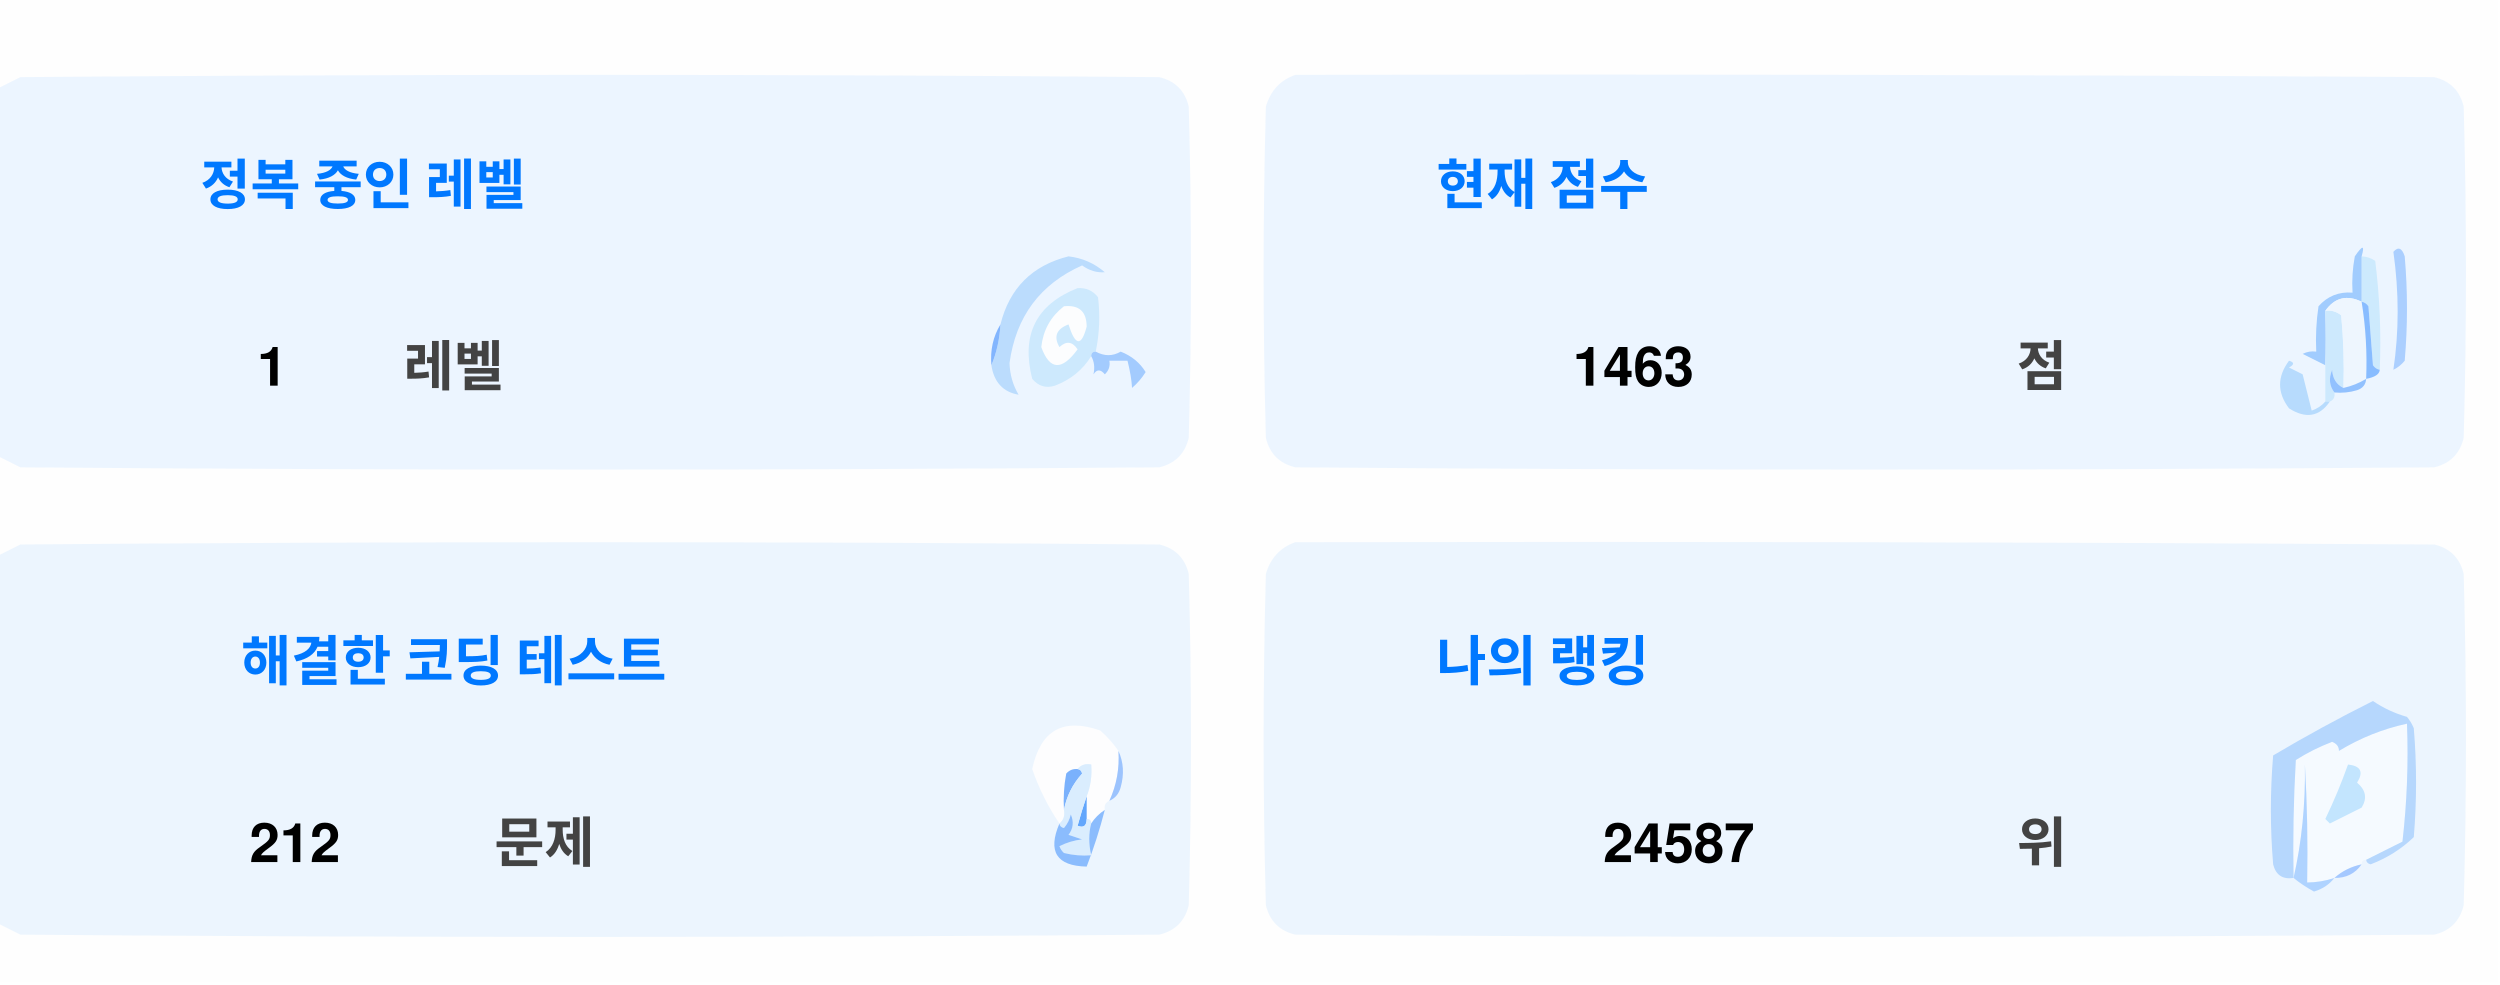
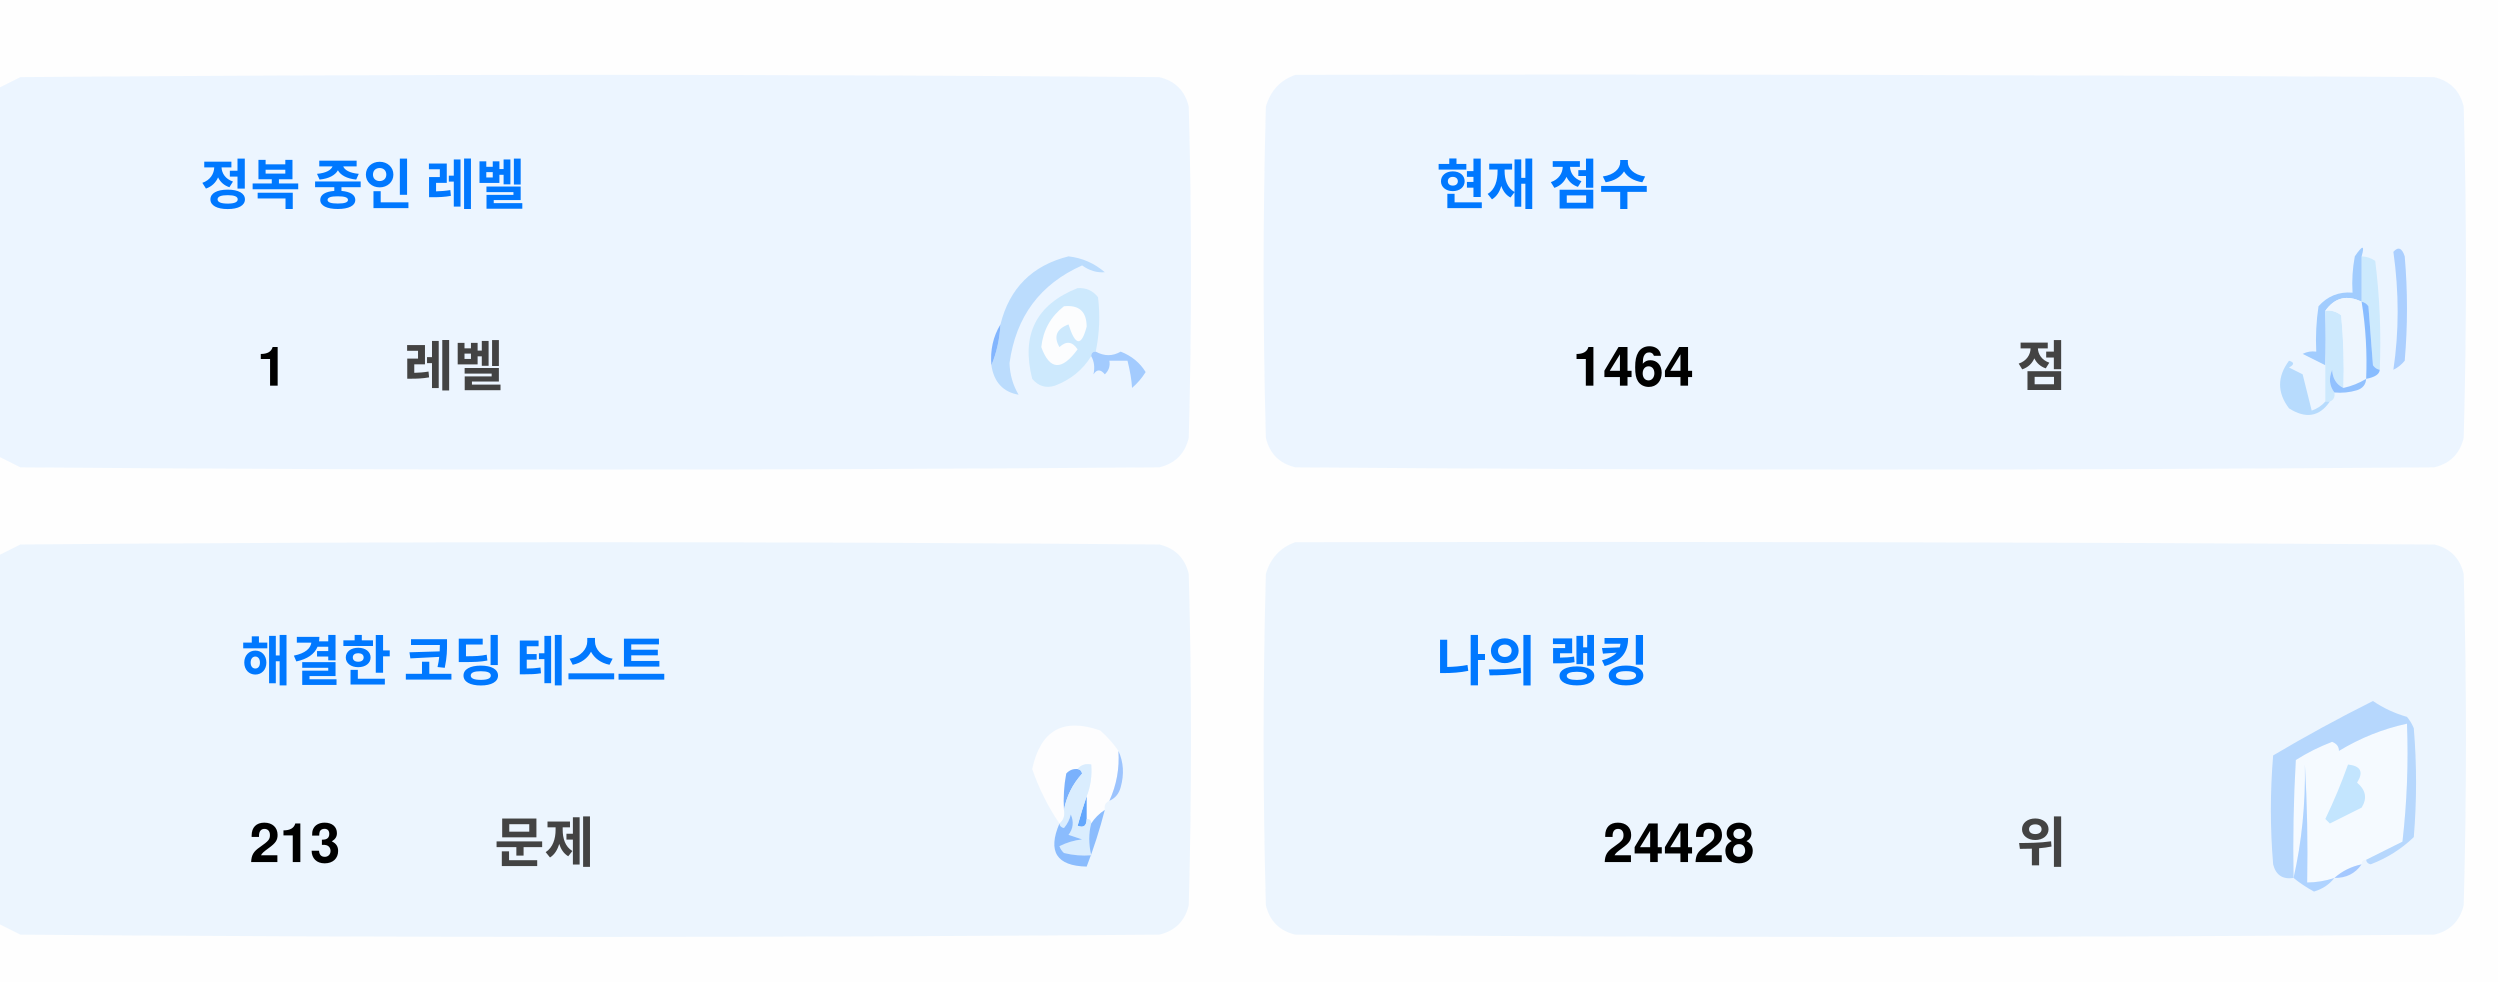
<svg xmlns="http://www.w3.org/2000/svg" version="1.1" width="551px" height="217px" style="shape-rendering:geometricPrecision; text-rendering:geometricPrecision; image-rendering:optimizeQuality; fill-rule:evenodd; clip-rule:evenodd">
  <style>.title {fill: #434343;font-size: 1rem;line-height: 1.5rem;font-weight: bold;font-family: -apple-system, BlinkMacSystemFont, Segoe UI, Helvetica, Arial, sans-serif, Apple Color Emoji, Segoe UI Emoji;}.desc {fill: #434343;font-size: 2.5rem;font-weight: bold;line-height: 1.5rem;font-family: -apple-system, BlinkMacSystemFont, Segoe UI, Helvetica, Arial, sans-serif, Apple Color Emoji, Segoe UI Emoji;}.desc-2 {fill: #434343;font-size: 1rem;font-weight: bold;line-height: 1.5rem;font-family: -apple-system, BlinkMacSystemFont, Segoe UI, Helvetica, Arial, sans-serif, Apple Color Emoji, Segoe UI Emoji;}.text, .desc {animation: twinkling 4s ease-in-out infinite;}@keyframes twinkling {40% { opacity: 1; }50% { opacity: 0.5; }60% { opacity: 1; }70% { opacity: 0.5; }80% { opacity: 1; }}</style>
  <g>
    <path style="opacity:1" fill="#fefefe" d="M -0.5,-0.5 C 183.167,-0.5 366.833,-0.5 550.5,-0.5C 550.5,71.833 550.5,144.167 550.5,216.5C 366.833,216.5 183.167,216.5 -0.5,216.5C -0.5,212.167 -0.5,207.833 -0.5,203.5C 1.14,204.32 2.807,205.153 4.5,206C 88.167,206.667 171.833,206.667 255.5,206C 259,205.167 261.167,203 262,199.5C 262.667,175.167 262.667,150.833 262,126.5C 261.167,123 259,120.833 255.5,120C 171.833,119.333 88.167,119.333 4.5,120C 2.807,120.847 1.14,121.68 -0.5,122.5C -0.5,115.167 -0.5,107.833 -0.5,100.5C 1.14,101.32 2.807,102.153 4.5,103C 88.167,103.667 171.833,103.667 255.5,103C 259,102.167 261.167,100 262,96.5C 262.667,72.167 262.667,47.833 262,23.5C 261.167,20 259,17.833 255.5,17C 171.833,16.333 88.167,16.333 4.5,17C 2.807,17.847 1.14,18.68 -0.5,19.5C -0.5,12.833 -0.5,6.167 -0.5,-0.5 Z" />
  </g>
  <g>
    <path style="opacity:1" fill="#ecf5ff" d="M -0.5,100.5 C -0.5,73.5 -0.5,46.5 -0.5,19.5C 1.14,18.68 2.807,17.847 4.5,17C 88.167,16.333 171.833,16.333 255.5,17C 259,17.833 261.167,20 262,23.5C 262.667,47.833 262.667,72.167 262,96.5C 261.167,100 259,102.167 255.5,103C 171.833,103.667 88.167,103.667 4.5,103C 2.807,102.153 1.14,101.32 -0.5,100.5 Z" />
  </g>
  <g>
    <path style="opacity:1" fill="#ecf5ff" d="M 285.5,16.5 C 369.167,16.333 452.834,16.5 536.5,17C 540,17.833 542.167,20 543,23.5C 543.667,47.833 543.667,72.167 543,96.5C 542.167,100 540,102.167 536.5,103C 452.833,103.667 369.167,103.667 285.5,103C 282,102.167 279.833,100 279,96.5C 278.333,72.167 278.333,47.833 279,23.5C 280.018,19.985 282.185,17.652 285.5,16.5 Z" />
  </g>
  <g>
    <path style="opacity:1" fill="#cdeafd" d="M 520.5,56.5 C 521.583,56.539 522.583,56.873 523.5,57.5C 524.498,65.472 524.831,73.472 524.5,81.5C 523.883,81.389 523.383,81.056 523,80.5C 522.667,76.167 522.333,71.833 522,67.5C 521.617,66.944 521.117,66.611 520.5,66.5C 520.5,63.167 520.5,59.833 520.5,56.5 Z" />
  </g>
  <g>
    <path style="opacity:1" fill="#abcfff" d="M 527.5,55.5 C 528.566,54.308 529.399,54.641 530,56.5C 530.667,64.167 530.667,71.833 530,79.5C 529.311,80.357 528.478,81.023 527.5,81.5C 528.758,73.08 528.758,64.414 527.5,55.5 Z" />
  </g>
  <g>
    <path style="opacity:1" fill="#bbdcfd" d="M 218.5,80.5 C 219.657,77.727 220.324,74.727 220.5,71.5C 222.49,63.51 227.49,58.51 235.5,56.5C 238.528,56.847 241.194,58.014 243.5,60C 241.744,60.141 240.078,59.641 238.5,58.5C 229.247,62.607 223.914,69.773 222.5,80C 222.565,82.526 223.232,84.859 224.5,87C 221.07,86.397 219.07,84.231 218.5,80.5 Z" />
  </g>
  <g>
    <path style="opacity:1" fill="#cde9fd" d="M 241.5,77.5 C 240.833,77.5 240.5,77.833 240.5,78.5C 238.628,81.529 235.961,83.695 232.5,85C 230.536,85.624 228.869,85.124 227.5,83.5C 225.021,73.791 228.354,67.124 237.5,63.5C 239.374,63.39 240.874,64.056 242,65.5C 242.497,69.524 242.331,73.524 241.5,77.5 Z" />
  </g>
  <g>
    <path style="opacity:1" fill="#fcfdfe" d="M 234.5,67.5 C 237.826,67.162 239.493,68.662 239.5,72C 238.334,76.434 237,76.267 235.5,71.5C 232.832,72.515 232.166,74.182 233.5,76.5C 235.017,75.089 236.351,75.256 237.5,77C 234.006,81.771 231.34,81.605 229.5,76.5C 229.904,72.771 231.571,69.771 234.5,67.5 Z" />
  </g>
  <g>
    <path style="opacity:1" fill="#a1ccfe" d="M 520.5,56.5 C 520.5,59.833 520.5,63.167 520.5,66.5C 517.238,64.922 514.572,65.589 512.5,68.5C 512.617,72.81 512.617,76.81 512.5,80.5C 510.86,79.68 509.193,78.847 507.5,78C 508.448,77.517 509.448,77.35 510.5,77.5C 510.335,74.15 510.502,70.817 511,67.5C 512.995,65.253 515.495,64.253 518.5,64.5C 518.336,61.813 518.503,59.146 519,56.5C 520.731,53.969 521.231,53.969 520.5,56.5 Z" />
  </g>
  <g>
    <path style="opacity:1" fill="#cde9fd" d="M 512.5,68.5 C 513.822,68.33 514.989,68.663 516,69.5C 516.499,74.823 516.666,80.156 516.5,85.5C 514.955,84.77 514.122,83.437 514,81.5C 513.22,83.387 513.387,85.054 514.5,86.5C 514.672,87.492 514.338,88.158 513.5,88.5C 513.167,88.5 512.833,88.5 512.5,88.5C 512.5,85.833 512.5,83.167 512.5,80.5C 512.617,76.81 512.617,72.81 512.5,68.5 Z" />
  </g>
  <g>
    <path style="opacity:1" fill="#eef6fe" d="M 520.5,66.5 C 521.407,72.106 521.74,77.773 521.5,83.5C 519.95,84.441 518.284,85.108 516.5,85.5C 516.666,80.156 516.499,74.823 516,69.5C 514.989,68.663 513.822,68.33 512.5,68.5C 514.572,65.589 517.238,64.922 520.5,66.5 Z" />
  </g>
  <g>
    <path style="opacity:1" fill="#88bcff" d="M 520.5,66.5 C 521.117,66.611 521.617,66.944 522,67.5C 522.333,71.833 522.667,76.167 523,80.5C 523.383,81.056 523.883,81.389 524.5,81.5C 524.445,82.469 523.445,83.136 521.5,83.5C 521.74,77.773 521.407,72.106 520.5,66.5 Z" />
  </g>
  <g>
    <path style="opacity:1" fill="#82b5fe" d="M 220.5,71.5 C 220.324,74.727 219.657,77.727 218.5,80.5C 218.215,77.171 218.882,74.171 220.5,71.5 Z" />
  </g>
  <g>
    <path style="opacity:1" fill="#a3cbfe" d="M 240.5,78.5 C 240.5,77.833 240.833,77.5 241.5,77.5C 243.391,78.536 245.224,78.536 247,77.5C 249.391,78.429 251.225,79.929 252.5,82C 251.681,83.319 250.681,84.486 249.5,85.5C 249.409,83.777 249.075,81.777 248.5,79.5C 247.167,79.5 245.833,79.5 244.5,79.5C 244.719,80.675 244.386,81.675 243.5,82.5C 242.575,81.359 241.741,81.359 241,82.5C 241.331,80.981 241.164,79.648 240.5,78.5 Z" />
  </g>
  <g>
    <path style="opacity:1" fill="#b7dbfd" d="M 512.5,88.5 C 512.833,88.5 513.167,88.5 513.5,88.5C 511.199,91.857 508.199,92.357 504.5,90C 501.872,86.535 501.872,83.035 504.5,79.5C 505.696,79.846 505.696,80.346 504.5,81C 505.5,81.5 506.5,82 507.5,82.5C 508.167,85.167 508.833,87.833 509.5,90.5C 510.739,90.058 511.739,89.391 512.5,88.5 Z" />
  </g>
  <g>
    <path style="opacity:1" fill="#92c1fe" d="M 516.5,85.5 C 518.284,85.108 519.95,84.441 521.5,83.5C 521.423,84.75 520.756,85.583 519.5,86C 517.866,86.493 516.199,86.66 514.5,86.5C 513.387,85.054 513.22,83.387 514,81.5C 514.122,83.437 514.955,84.77 516.5,85.5 Z" />
  </g>
  <g>
    <path style="opacity:1" fill="#ecf5fe" d="M -0.5,203.5 C -0.5,176.5 -0.5,149.5 -0.5,122.5C 1.14,121.68 2.807,120.847 4.5,120C 88.167,119.333 171.833,119.333 255.5,120C 259,120.833 261.167,123 262,126.5C 262.667,150.833 262.667,175.167 262,199.5C 261.167,203 259,205.167 255.5,206C 171.833,206.667 88.167,206.667 4.5,206C 2.807,205.153 1.14,204.32 -0.5,203.5 Z" />
  </g>
  <g>
    <path style="opacity:1" fill="#ecf5fe" d="M 285.5,119.5 C 369.167,119.333 452.834,119.5 536.5,120C 540,120.833 542.167,123 543,126.5C 543.667,150.833 543.667,175.167 543,199.5C 542.167,203 540,205.167 536.5,206C 452.833,206.667 369.167,206.667 285.5,206C 282,205.167 279.833,203 279,199.5C 278.333,175.167 278.333,150.833 279,126.5C 280.018,122.985 282.185,120.652 285.5,119.5 Z" />
  </g>
  <g>
    <path style="opacity:1" fill="#fdfdfe" d="M 246.5,165.5 C 246.758,169.367 246.092,173.034 244.5,176.5C 243.662,176.842 243.328,177.508 243.5,178.5C 242.272,179.306 241.272,180.306 240.5,181.5C 240.5,180.833 240.167,180.5 239.5,180.5C 239.5,178.833 239.5,177.167 239.5,175.5C 240.369,173.283 240.702,170.95 240.5,168.5C 239.209,168.263 238.209,168.596 237.5,169.5C 236.504,169.414 235.671,169.748 235,170.5C 234.503,173.146 234.336,175.813 234.5,178.5C 234.737,179.791 234.404,180.791 233.5,181.5C 230.986,177.806 228.986,173.806 227.5,169.5C 229.309,160.957 234.309,158.124 242.5,161C 244.07,162.397 245.404,163.897 246.5,165.5 Z" />
  </g>
  <g>
    <path style="opacity:1" fill="#f5faff" d="M 521.5,189.5 C 520.833,189.5 520.5,189.833 520.5,190.5C 518.181,190.992 516.181,191.992 514.5,193.5C 512.565,194.15 510.565,194.483 508.5,194.5C 508.666,185.827 508.5,177.16 508,168.5C 508.141,177.227 507.308,185.56 505.5,193.5C 505.334,184.827 505.5,176.16 506,167.5C 508.527,165.903 511.194,164.57 514,163.5C 515.011,163.892 515.511,164.559 515.5,165.5C 520.21,162.641 525.21,160.641 530.5,159.5C 530.831,168.192 530.498,176.859 529.5,185.5C 526.807,186.847 524.14,188.18 521.5,189.5 Z" />
  </g>
  <g>
    <path style="opacity:1" fill="#b6d7fd" d="M 521.5,189.5 C 524.14,188.18 526.807,186.847 529.5,185.5C 530.498,176.859 530.831,168.192 530.5,159.5C 525.21,160.641 520.21,162.641 515.5,165.5C 515.511,164.559 515.011,163.892 514,163.5C 511.194,164.57 508.527,165.903 506,167.5C 505.5,176.16 505.334,184.827 505.5,193.5C 503.089,193.863 501.589,192.863 501,190.5C 500.333,182.5 500.333,174.5 501,166.5C 508.173,162.246 515.507,158.246 523,154.5C 525.304,156.068 527.804,157.235 530.5,158C 531.126,158.75 531.626,159.584 532,160.5C 532.667,168.5 532.667,176.5 532,184.5C 529.292,187.111 526.125,189.111 522.5,190.5C 521.893,190.376 521.56,190.043 521.5,189.5 Z" />
  </g>
  <g>
    <path style="opacity:1" fill="#c3e5fe" d="M 517.5,168.5 C 520.317,168.801 520.984,170.134 519.5,172.5C 521.439,174.122 521.772,175.956 520.5,178C 518.167,179.167 515.833,180.333 513.5,181.5C 513.167,181.167 512.833,180.833 512.5,180.5C 514.414,176.515 516.081,172.515 517.5,168.5 Z" />
  </g>
  <g>
    <path style="opacity:1" fill="#7ab1fc" d="M 237.5,169.5 C 238.043,169.56 238.376,169.893 238.5,170.5C 236.395,172.836 235.062,175.503 234.5,178.5C 234.336,175.813 234.503,173.146 235,170.5C 235.671,169.748 236.504,169.414 237.5,169.5 Z" />
  </g>
  <g>
    <path style="opacity:1" fill="#afd3ff" d="M 514.5,193.5 C 513.378,194.947 511.878,195.947 510,196.5C 508.348,195.601 506.848,194.601 505.5,193.5C 507.308,185.56 508.141,177.227 508,168.5C 508.5,177.16 508.666,185.827 508.5,194.5C 510.565,194.483 512.565,194.15 514.5,193.5 Z" />
  </g>
  <g>
    <path style="opacity:1" fill="#9cc3fd" d="M 246.5,165.5 C 247.634,167.966 247.801,170.633 247,173.5C 246.623,174.942 245.79,175.942 244.5,176.5C 246.092,173.034 246.758,169.367 246.5,165.5 Z" />
  </g>
  <g>
    <path style="opacity:1" fill="#62a6fc" d="M 239.5,175.5 C 239.5,177.167 239.5,178.833 239.5,180.5C 239.483,182.028 238.816,182.528 237.5,182C 238.117,179.723 238.784,177.556 239.5,175.5 Z" />
  </g>
  <g>
    <path style="opacity:1" fill="#daedfe" d="M 237.5,169.5 C 238.209,168.596 239.209,168.263 240.5,168.5C 240.702,170.95 240.369,173.283 239.5,175.5C 238.784,177.556 238.117,179.723 237.5,182C 238.816,182.528 239.483,182.028 239.5,180.5C 240.167,180.5 240.5,180.833 240.5,181.5C 239.918,183.669 239.918,186.002 240.5,188.5C 238.473,188.662 236.473,188.495 234.5,188C 234.043,187.586 233.709,187.086 233.5,186.5C 235.078,185.702 236.744,185.202 238.5,185C 237.5,184.667 236.5,184.333 235.5,184C 236.554,182.612 236.72,181.112 236,179.5C 235.751,180.624 235.251,181.624 234.5,182.5C 233.893,182.376 233.56,182.043 233.5,181.5C 234.404,180.791 234.737,179.791 234.5,178.5C 235.062,175.503 236.395,172.836 238.5,170.5C 238.376,169.893 238.043,169.56 237.5,169.5 Z" />
  </g>
  <g>
    <path style="opacity:1" fill="#8bbcfd" d="M 243.5,178.5 C 242.395,182.803 241.062,186.969 239.5,191C 232.857,190.847 230.857,187.68 233.5,181.5C 233.56,182.043 233.893,182.376 234.5,182.5C 235.251,181.624 235.751,180.624 236,179.5C 236.72,181.112 236.554,182.612 235.5,184C 236.5,184.333 237.5,184.667 238.5,185C 236.744,185.202 235.078,185.702 233.5,186.5C 233.709,187.086 234.043,187.586 234.5,188C 236.473,188.495 238.473,188.662 240.5,188.5C 239.918,186.002 239.918,183.669 240.5,181.5C 241.272,180.306 242.272,179.306 243.5,178.5 Z" />
  </g>
  <g>
    <path style="opacity:1" fill="#a4c8ff" d="M 520.5,190.5 C 519.089,192.539 517.089,193.539 514.5,193.5C 516.181,191.992 518.181,190.992 520.5,190.5 Z" />
  </g>
  <text text-anchor="middle" x="80" y="45" class="title" style="fill:#0078ff;" stroke="#none" stroke-width="1">정복 중인 레벨</text>
  <text text-anchor="middle" x="60" y="85" class="desc" style="fill:#000000;" stroke="#none" stroke-width="1">1</text>
  <text text-anchor="middle" x="100" y="85" class="desc-2" style="fill:#434343;" stroke="#none" stroke-width="1">레벨</text>
  <text text-anchor="middle" x="340" y="45" class="title" style="fill:#0078ff;" stroke="#none" stroke-width="1">현재 점수</text>
-   <text text-anchor="middle" x="360" y="85" class="desc" style="fill:#000000;" stroke="#none" stroke-width="1">1463</text>
+   <text text-anchor="middle" x="360" y="85" class="desc" style="fill:#000000;" stroke="#none" stroke-width="1">1464</text>
  <text text-anchor="middle" x="450" y="85" class="desc-2" style="fill:#434343;" stroke="#none" stroke-width="1">점</text>
  <text text-anchor="middle" x="100" y="150" class="title" style="fill:#0078ff;" stroke="#none" stroke-width="1">해결한 코딩 테스트</text>
-   <text text-anchor="middle" x="65" y="190" class="desc" style="fill:#000000;" stroke="#none" stroke-width="1">212</text>
+   <text text-anchor="middle" x="65" y="190" class="desc" style="fill:#000000;" stroke="#none" stroke-width="1">213</text>
  <text text-anchor="middle" x="120" y="190" class="desc-2" style="fill:#434343;" stroke="#none" stroke-width="1">문제</text>
  <text text-anchor="middle" x="340" y="150" class="title" style="fill:#0078ff;" stroke="#none" stroke-width="1">나의 랭킹</text>
-   <text text-anchor="middle" x="370" y="190" class="desc" style="fill:#000000;" stroke="#none" stroke-width="1">24587</text>
+   <text text-anchor="middle" x="370" y="190" class="desc" style="fill:#000000;" stroke="#none" stroke-width="1">24428</text>
  <text text-anchor="middle" x="450" y="190" class="desc-2" style="fill:#434343;" stroke="#none" stroke-width="1">위</text>
</svg>
